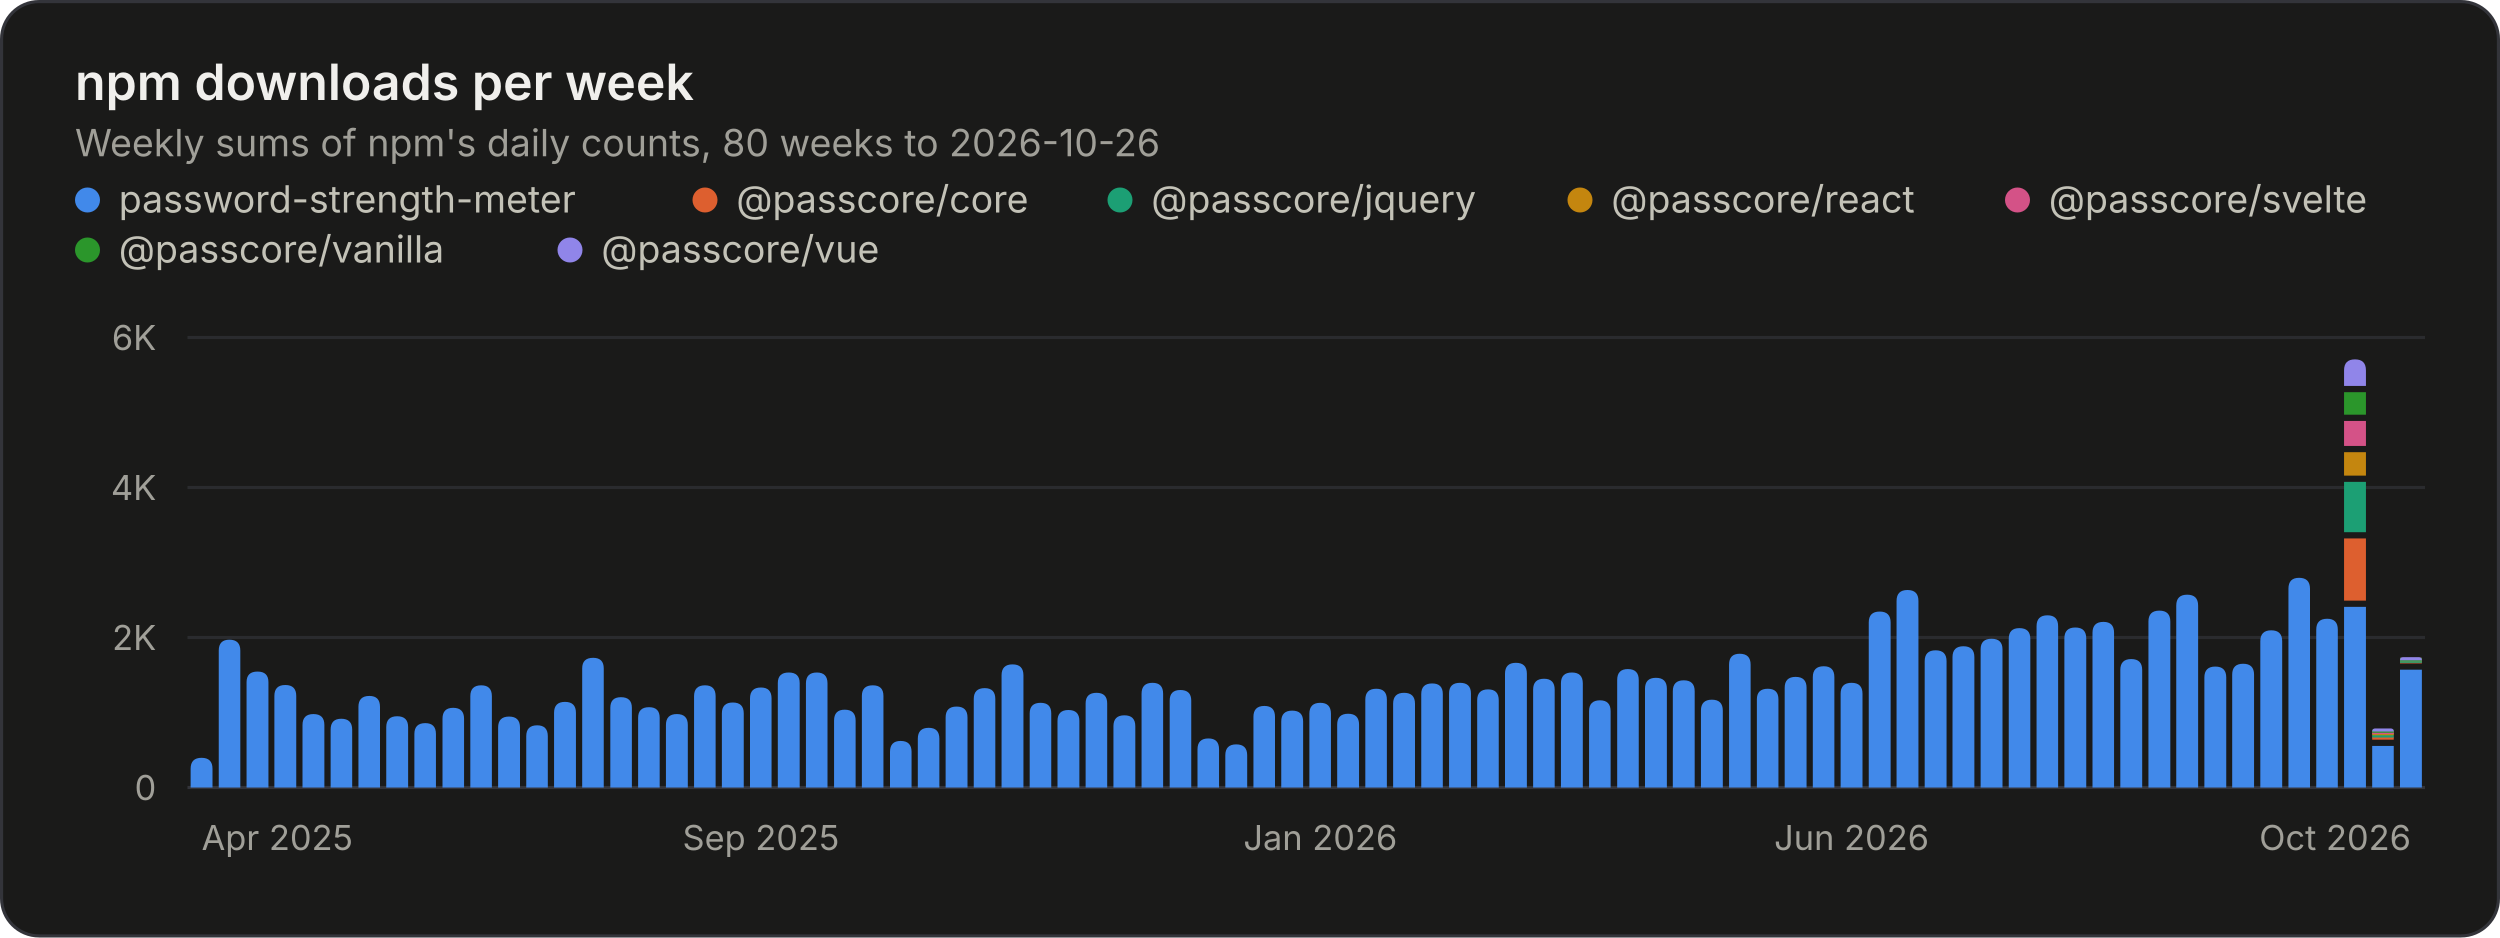
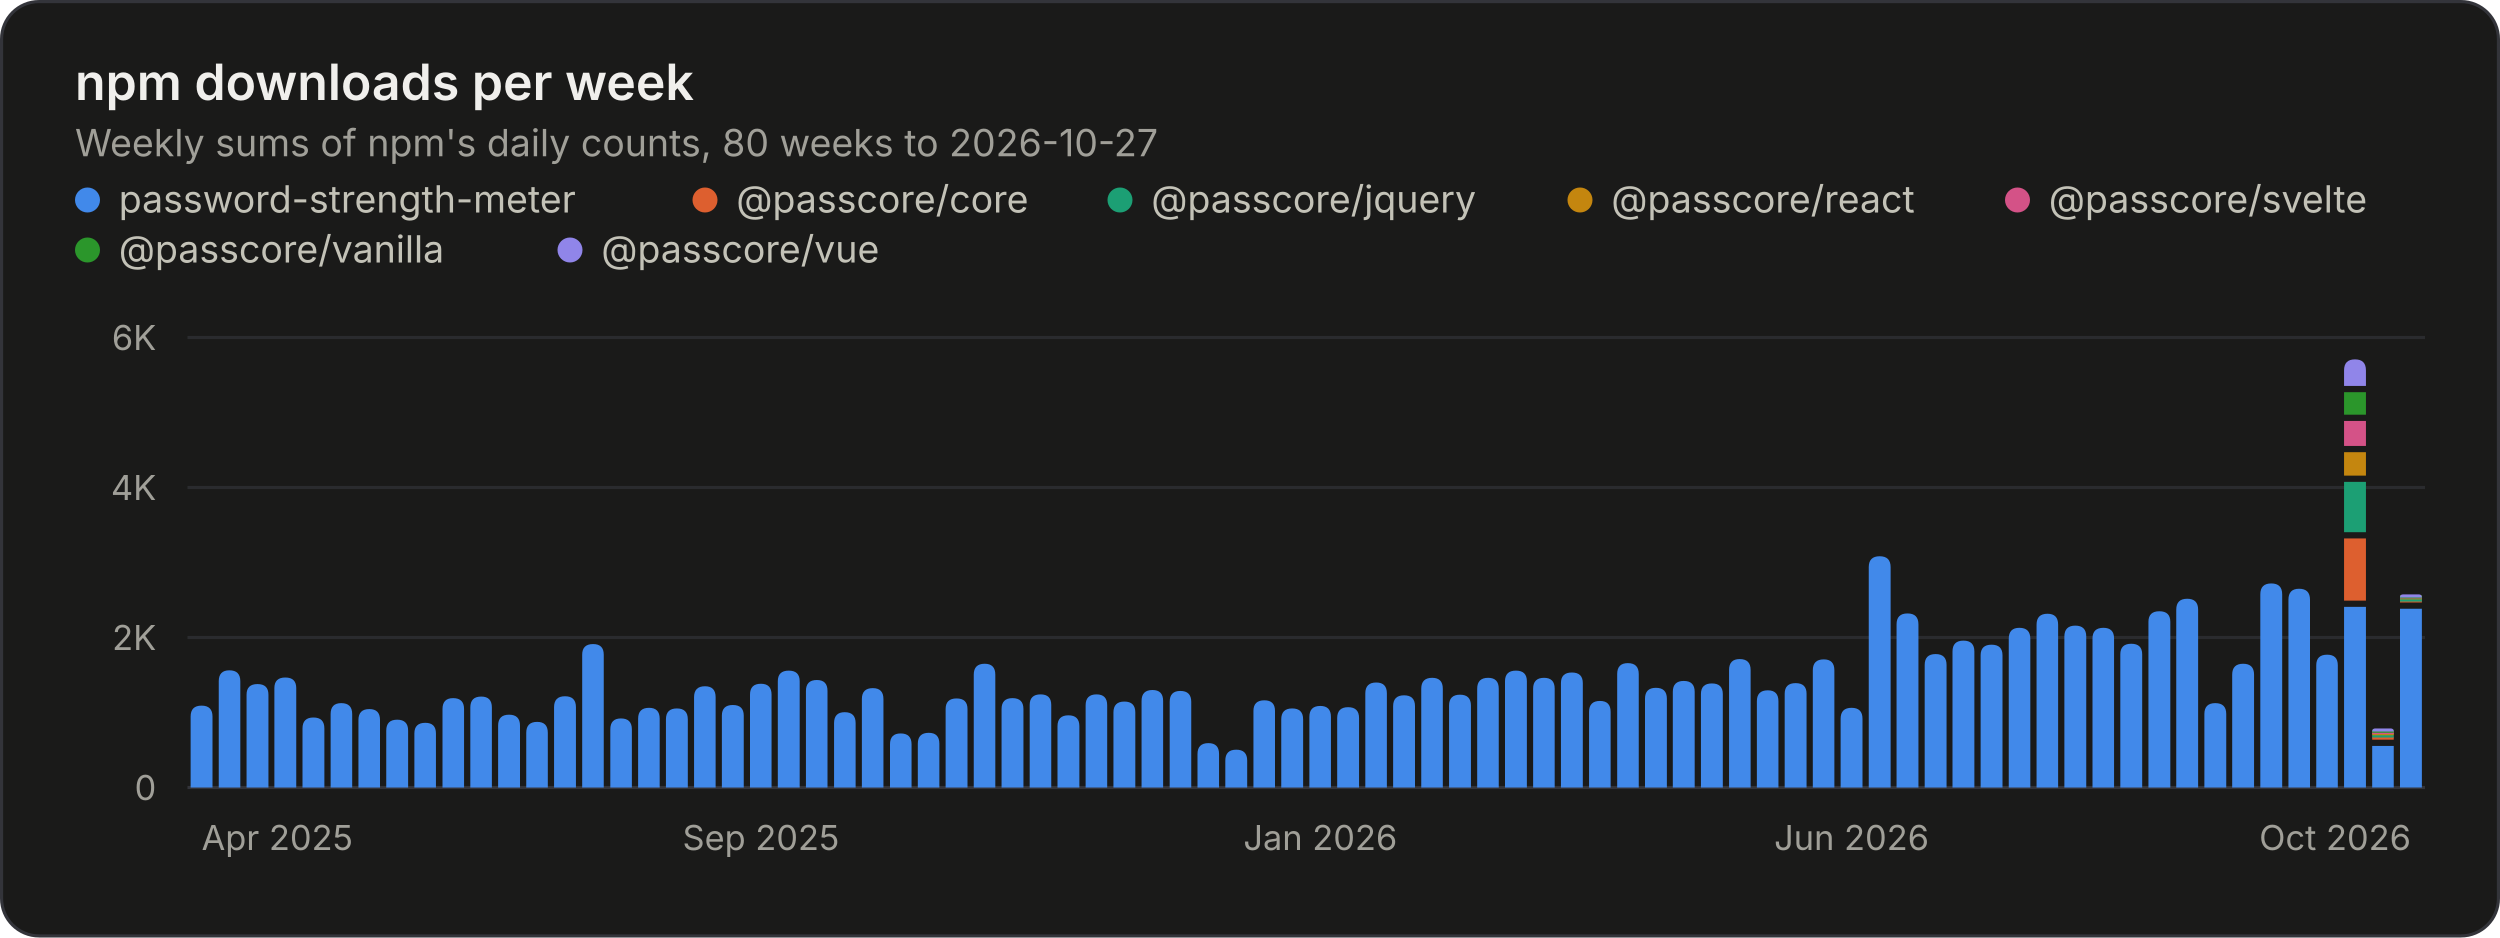
<svg xmlns="http://www.w3.org/2000/svg" width="800" height="300" viewBox="0 0 800 300" role="img" aria-labelledby="title desc">
  <style>.gs-rise{animation:gs-rise 1.1s ease-out backwards;transform-box:fill-box;transform-origin:bottom}@keyframes gs-rise{from{transform:scaleY(0)}to{transform:scaleY(1)}}@media (prefers-reduced-motion: reduce){.gs-rise{animation:none!important}}</style>
  <rect x="0.5" y="0.5" width="799" height="299" rx="12" fill="#1a1a19" stroke="#33343a" />
  <g font-family="&quot;IBM Plex Sans&quot;, system-ui, -apple-system, &quot;Segoe UI&quot;, sans-serif" font-size="11" fill="#c3c2b7" style="font-variant-numeric:tabular-nums">
    <text x="24" y="32" fill="#f0efec" font-size="16" font-weight="600">npm downloads per week</text>
-     <text x="24.0" y="50.0" fill="#a09f98" font-size="12">Weekly sums of npm's daily counts, 80 weeks to 2026-10-26</text>
+     <text x="24.0" y="50.0" fill="#a09f98" font-size="12">Weekly sums of npm's daily counts, 80 weeks to 2026-10-27</text>
    <circle cx="28" cy="64" r="4" fill="#4189ea" />
    <text x="38.0" y="68.0" fill="#c3c2b7" font-size="12">password-strength-meter</text>
    <circle cx="225.6" cy="64" r="4" fill="#dd5f2f" />
    <text x="235.6" y="68.0" fill="#c3c2b7" font-size="12">@passcore/core</text>
    <circle cx="358.4" cy="64" r="4" fill="#1c9f74" />
    <text x="368.4" y="68.0" fill="#c3c2b7" font-size="12">@passcore/jquery</text>
    <circle cx="505.6" cy="64" r="4" fill="#c4860f" />
    <text x="515.6" y="68.0" fill="#c3c2b7" font-size="12">@passcore/react</text>
    <circle cx="645.6" cy="64" r="4" fill="#d45287" />
    <text x="655.6" y="68.0" fill="#c3c2b7" font-size="12">@passcore/svelte</text>
    <circle cx="28" cy="80" r="4" fill="#2b962b" />
    <text x="38.0" y="84.0" fill="#c3c2b7" font-size="12">@passcore/vanilla</text>
    <circle cx="182.4" cy="80" r="4" fill="#9085e9" />
    <text x="192.4" y="84.0" fill="#c3c2b7" font-size="12">@passcore/vue</text>
    <line x1="60.0" x2="776.0" y1="252.0" y2="252.0" stroke="#33343a" />
    <text x="50.0" y="256.0" fill="#a09f98" text-anchor="end">0</text>
    <line x1="60.0" x2="776.0" y1="204.0" y2="204.0" stroke="#2a2b2e" />
    <text x="50.0" y="208.0" fill="#a09f98" text-anchor="end">2K</text>
    <line x1="60.0" x2="776.0" y1="156.0" y2="156.0" stroke="#2a2b2e" />
    <text x="50.0" y="160.0" fill="#a09f98" text-anchor="end">4K</text>
    <line x1="60.0" x2="776.0" y1="108.0" y2="108.0" stroke="#2a2b2e" />
    <text x="50.0" y="112.0" fill="#a09f98" text-anchor="end">6K</text>
    <text x="64.5" y="272.0" fill="#a09f98">Apr 2025</text>
    <text x="243.5" y="272.0" fill="#a09f98" text-anchor="middle">Sep 2025</text>
    <text x="422.5" y="272.0" fill="#a09f98" text-anchor="middle">Jan 2026</text>
    <text x="592.5" y="272.0" fill="#a09f98" text-anchor="middle">Jun 2026</text>
    <text x="771.5" y="272.0" fill="#a09f98" text-anchor="end">Oct 2026</text>
    <g class="gs-rise">
-       <path d="M61.0 252.0V246.0Q61.0 242.5 64.5 242.5H64.5Q68.0 242.5 68.0 246.0V252.0ZM70.0 252.0V208.2Q70.0 204.7 73.4 204.7H73.4Q76.9 204.7 76.9 208.2V252.0Z" fill="#4189ea" />
+       <path d="M61.0 252.0V229.3Q61.0 225.8 64.5 225.8H64.5Q68.0 225.8 68.0 229.3V252.0ZM70.0 252.0V218.0Q70.0 214.5 73.4 214.5H73.4Q76.9 214.5 76.9 218.0V252.0Z" fill="#4189ea" />
    </g>
    <g class="gs-rise" style="animation-delay:13ms">
-       <path d="M78.9 252.0V218.3Q78.9 214.9 82.4 214.9H82.4Q85.9 214.9 85.9 218.3V252.0Z" fill="#4189ea" />
+       <path d="M78.9 252.0V222.3Q78.9 218.9 82.4 218.9H82.4Q85.9 218.9 85.9 222.3V252.0Z" fill="#4189ea" />
    </g>
    <g class="gs-rise" style="animation-delay:19ms">
-       <path d="M87.8 252.0V222.7Q87.8 219.2 91.3 219.2H91.3Q94.8 219.2 94.8 222.7V252.0Z" fill="#4189ea" />
+       <path d="M87.8 252.0V220.2Q87.8 216.8 91.3 216.8H91.3Q94.8 216.8 94.8 220.2V252.0Z" fill="#4189ea" />
    </g>
    <g class="gs-rise" style="animation-delay:25ms">
-       <path d="M96.8 252.0V232.0Q96.8 228.5 100.3 228.5H100.3Q103.8 228.5 103.8 232.0V252.0ZM105.8 252.0V233.5Q105.8 230.0 109.2 230.0H109.2Q112.7 230.0 112.7 233.5V252.0Z" fill="#4189ea" />
+       <path d="M96.8 252.0V233.1Q96.8 229.6 100.3 229.6H100.3Q103.8 229.6 103.8 233.1V252.0ZM105.8 252.0V228.5Q105.8 225.0 109.2 225.0H109.2Q112.7 225.0 112.7 228.5V252.0Z" fill="#4189ea" />
    </g>
    <g class="gs-rise" style="animation-delay:38ms">
-       <path d="M114.7 252.0V226.2Q114.7 222.7 118.2 222.7H118.2Q121.6 222.7 121.6 226.2V252.0Z" fill="#4189ea" />
+       <path d="M114.7 252.0V230.4Q114.7 226.9 118.2 226.9H118.2Q121.6 226.9 121.6 230.4V252.0Z" fill="#4189ea" />
    </g>
    <g class="gs-rise" style="animation-delay:44ms">
-       <path d="M123.6 252.0V232.7Q123.6 229.2 127.1 229.2H127.1Q130.6 229.2 130.6 232.7V252.0Z" fill="#4189ea" />
+       <path d="M123.6 252.0V233.8Q123.6 230.3 127.1 230.3H127.1Q130.6 230.3 130.6 233.8V252.0Z" fill="#4189ea" />
    </g>
    <g class="gs-rise" style="animation-delay:50ms">
-       <path d="M132.6 252.0V234.9Q132.6 231.4 136.1 231.4H136.1Q139.5 231.4 139.5 234.9V252.0ZM141.6 252.0V230.0Q141.6 226.5 145.0 226.5H145.0Q148.5 226.5 148.5 230.0V252.0Z" fill="#4189ea" />
+       <path d="M132.6 252.0V234.7Q132.6 231.3 136.1 231.3H136.1Q139.5 231.3 139.5 234.7V252.0ZM141.6 252.0V226.9Q141.6 223.4 145.0 223.4H145.0Q148.5 223.4 148.5 226.9V252.0Z" fill="#4189ea" />
    </g>
    <g class="gs-rise" style="animation-delay:63ms">
-       <path d="M150.5 252.0V222.8Q150.5 219.3 154.0 219.3H154.0Q157.4 219.3 157.4 222.8V252.0Z" fill="#4189ea" />
+       <path d="M150.5 252.0V226.4Q150.5 222.9 154.0 222.9H154.0Q157.4 222.9 157.4 226.4V252.0Z" fill="#4189ea" />
    </g>
    <g class="gs-rise" style="animation-delay:69ms">
-       <path d="M159.4 252.0V232.8Q159.4 229.3 162.9 229.3H162.9Q166.4 229.3 166.4 232.8V252.0Z" fill="#4189ea" />
+       <path d="M159.4 252.0V232.2Q159.4 228.7 162.9 228.7H162.9Q166.4 228.7 166.4 232.2V252.0Z" fill="#4189ea" />
    </g>
    <g class="gs-rise" style="animation-delay:75ms">
-       <path d="M168.4 252.0V235.6Q168.4 232.1 171.9 232.1H171.9Q175.3 232.1 175.3 235.6V252.0ZM177.3 252.0V228.1Q177.3 224.6 180.8 224.6H180.8Q184.3 224.6 184.3 228.1V252.0Z" fill="#4189ea" />
+       <path d="M168.4 252.0V234.5Q168.4 231.0 171.9 231.0H171.9Q175.3 231.0 175.3 234.5V252.0ZM177.3 252.0V226.3Q177.3 222.8 180.8 222.8H180.8Q184.3 222.8 184.3 226.3V252.0Z" fill="#4189ea" />
    </g>
    <g class="gs-rise" style="animation-delay:88ms">
-       <path d="M186.3 252.0V213.9Q186.3 210.5 189.8 210.5H189.8Q193.2 210.5 193.2 213.9V252.0Z" fill="#4189ea" />
+       <path d="M186.3 252.0V209.5Q186.3 206.1 189.8 206.1H189.8Q193.2 206.1 193.2 209.5V252.0Z" fill="#4189ea" />
    </g>
    <g class="gs-rise" style="animation-delay:94ms">
-       <path d="M195.3 252.0V226.5Q195.3 223.1 198.7 223.1H198.7Q202.2 223.1 202.2 226.5V252.0Z" fill="#4189ea" />
+       <path d="M195.3 252.0V233.4Q195.3 229.9 198.7 229.9H198.7Q202.2 229.9 202.2 233.4V252.0Z" fill="#4189ea" />
    </g>
    <g class="gs-rise" style="animation-delay:100ms">
-       <path d="M204.2 252.0V229.7Q204.2 226.3 207.7 226.3H207.7Q211.1 226.3 211.1 229.7V252.0ZM213.1 252.0V232.0Q213.1 228.5 216.6 228.5H216.6Q220.1 228.5 220.1 232.0V252.0Z" fill="#4189ea" />
+       <path d="M204.2 252.0V230.0Q204.2 226.5 207.7 226.5H207.7Q211.1 226.5 211.1 230.0V252.0ZM213.1 252.0V230.2Q213.1 226.7 216.6 226.7H216.6Q220.1 226.7 220.1 230.2V252.0Z" fill="#4189ea" />
    </g>
    <g class="gs-rise" style="animation-delay:113ms">
-       <path d="M222.1 252.0V222.8Q222.1 219.3 225.6 219.3H225.6Q229.0 219.3 229.0 222.8V252.0Z" fill="#4189ea" />
+       <path d="M222.1 252.0V223.1Q222.1 219.6 225.6 219.6H225.6Q229.0 219.6 229.0 223.1V252.0Z" fill="#4189ea" />
    </g>
    <g class="gs-rise" style="animation-delay:119ms">
-       <path d="M231.0 252.0V228.3Q231.0 224.8 234.5 224.8H234.5Q238.0 224.8 238.0 228.3V252.0Z" fill="#4189ea" />
+       <path d="M231.0 252.0V229.0Q231.0 225.6 234.5 225.6H234.5Q238.0 225.6 238.0 229.0V252.0Z" fill="#4189ea" />
    </g>
    <g class="gs-rise" style="animation-delay:125ms">
-       <path d="M240.0 252.0V223.5Q240.0 220.0 243.5 220.0H243.5Q246.9 220.0 246.9 223.5V252.0ZM248.9 252.0V218.6Q248.9 215.2 252.4 215.2H252.4Q255.9 215.2 255.9 218.6V252.0Z" fill="#4189ea" />
+       <path d="M240.0 252.0V222.3Q240.0 218.8 243.5 218.8H243.5Q246.9 218.8 246.9 222.3V252.0ZM248.9 252.0V218.0Q248.9 214.6 252.4 214.6H252.4Q255.9 214.6 255.9 218.0V252.0Z" fill="#4189ea" />
    </g>
    <g class="gs-rise" style="animation-delay:138ms">
-       <path d="M257.9 252.0V218.7Q257.9 215.2 261.4 215.2H261.4Q264.8 215.2 264.8 218.7V252.0Z" fill="#4189ea" />
+       <path d="M257.9 252.0V221.1Q257.9 217.6 261.4 217.6H261.4Q264.8 217.6 264.8 221.1V252.0Z" fill="#4189ea" />
    </g>
    <g class="gs-rise" style="animation-delay:144ms">
-       <path d="M266.9 252.0V230.6Q266.9 227.1 270.3 227.1H270.3Q273.8 227.1 273.8 230.6V252.0Z" fill="#4189ea" />
+       <path d="M266.9 252.0V231.4Q266.9 227.9 270.3 227.9H270.3Q273.8 227.9 273.8 231.4V252.0Z" fill="#4189ea" />
    </g>
    <g class="gs-rise" style="animation-delay:150ms">
-       <path d="M275.8 252.0V222.7Q275.8 219.3 279.3 219.3H279.3Q282.7 219.3 282.7 222.7V252.0ZM284.8 252.0V240.6Q284.8 237.1 288.2 237.1H288.2Q291.7 237.1 291.7 240.6V252.0Z" fill="#4189ea" />
+       <path d="M275.8 252.0V223.7Q275.8 220.2 279.3 220.2H279.3Q282.7 220.2 282.7 223.7V252.0ZM284.8 252.0V238.2Q284.8 234.7 288.2 234.7H288.2Q291.7 234.7 291.7 238.2V252.0Z" fill="#4189ea" />
    </g>
    <g class="gs-rise" style="animation-delay:163ms">
-       <path d="M293.7 252.0V236.4Q293.7 232.9 297.2 232.9H297.2Q300.6 232.9 300.6 236.4V252.0Z" fill="#4189ea" />
+       <path d="M293.7 252.0V238.0Q293.7 234.5 297.2 234.5H297.2Q300.6 234.5 300.6 238.0V252.0Z" fill="#4189ea" />
    </g>
    <g class="gs-rise" style="animation-delay:169ms">
-       <path d="M302.6 252.0V229.6Q302.6 226.1 306.1 226.1H306.1Q309.6 226.1 309.6 229.6V252.0Z" fill="#4189ea" />
+       <path d="M302.6 252.0V226.9Q302.6 223.5 306.1 223.5H306.1Q309.6 223.5 309.6 226.9V252.0Z" fill="#4189ea" />
    </g>
    <g class="gs-rise" style="animation-delay:175ms">
-       <path d="M311.6 252.0V223.7Q311.6 220.2 315.1 220.2H315.1Q318.5 220.2 318.5 223.7V252.0ZM320.5 252.0V216.1Q320.5 212.6 324.0 212.6H324.0Q327.5 212.6 327.5 216.1V252.0Z" fill="#4189ea" />
+       <path d="M311.6 252.0V215.9Q311.6 212.4 315.1 212.4H315.1Q318.5 212.4 318.5 215.9V252.0ZM320.5 252.0V226.9Q320.5 223.4 324.0 223.4H324.0Q327.5 223.4 327.5 226.9V252.0Z" fill="#4189ea" />
    </g>
    <g class="gs-rise" style="animation-delay:188ms">
-       <path d="M329.5 252.0V228.3Q329.5 224.9 333.0 224.9H333.0Q336.4 224.9 336.4 228.3V252.0Z" fill="#4189ea" />
+       <path d="M329.5 252.0V225.6Q329.5 222.2 333.0 222.2H333.0Q336.4 222.2 336.4 225.6V252.0Z" fill="#4189ea" />
    </g>
    <g class="gs-rise" style="animation-delay:194ms">
-       <path d="M338.4 252.0V230.7Q338.4 227.2 341.9 227.2H341.9Q345.4 227.2 345.4 230.7V252.0Z" fill="#4189ea" />
+       <path d="M338.4 252.0V232.4Q338.4 228.9 341.9 228.9H341.9Q345.4 228.9 345.4 232.4V252.0Z" fill="#4189ea" />
    </g>
    <g class="gs-rise" style="animation-delay:200ms">
-       <path d="M347.4 252.0V225.1Q347.4 221.7 350.9 221.7H350.9Q354.3 221.7 354.3 225.1V252.0ZM356.3 252.0V232.4Q356.3 228.9 359.8 228.9H359.8Q363.3 228.9 363.3 232.4V252.0Z" fill="#4189ea" />
+       <path d="M347.4 252.0V225.7Q347.4 222.2 350.9 222.2H350.9Q354.3 222.2 354.3 225.7V252.0ZM356.3 252.0V228.0Q356.3 224.5 359.8 224.5H359.8Q363.3 224.5 363.3 228.0V252.0Z" fill="#4189ea" />
    </g>
    <g class="gs-rise" style="animation-delay:213ms">
-       <path d="M365.3 252.0V222.0Q365.3 218.5 368.8 218.5H368.8Q372.2 218.5 372.2 222.0V252.0Z" fill="#4189ea" />
+       <path d="M365.3 252.0V224.3Q365.3 220.8 368.8 220.8H368.8Q372.2 220.8 372.2 224.3V252.0Z" fill="#4189ea" />
    </g>
    <g class="gs-rise" style="animation-delay:219ms">
-       <path d="M374.3 252.0V224.2Q374.3 220.8 377.7 220.8H377.7Q381.2 220.8 381.2 224.2V252.0Z" fill="#4189ea" />
+       <path d="M374.3 252.0V224.6Q374.3 221.1 377.7 221.1H377.7Q381.2 221.1 381.2 224.6V252.0Z" fill="#4189ea" />
    </g>
    <g class="gs-rise" style="animation-delay:225ms">
-       <path d="M383.2 252.0V239.8Q383.2 236.3 386.7 236.3H386.7Q390.1 236.3 390.1 239.8V252.0ZM392.1 252.0V241.7Q392.1 238.2 395.6 238.2H395.6Q399.1 238.2 399.1 241.7V252.0Z" fill="#4189ea" />
+       <path d="M383.2 252.0V241.3Q383.2 237.8 386.7 237.8H386.7Q390.1 237.8 390.1 241.3V252.0ZM392.1 252.0V243.4Q392.1 239.9 395.6 239.9H395.6Q399.1 239.9 399.1 243.4V252.0Z" fill="#4189ea" />
    </g>
    <g class="gs-rise" style="animation-delay:238ms">
-       <path d="M401.1 252.0V229.4Q401.1 225.9 404.6 225.9H404.6Q408.0 225.9 408.0 229.4V252.0Z" fill="#4189ea" />
+       <path d="M401.1 252.0V227.5Q401.1 224.1 404.6 224.1H404.6Q408.0 224.1 408.0 227.5V252.0Z" fill="#4189ea" />
    </g>
    <g class="gs-rise" style="animation-delay:244ms">
-       <path d="M410.0 252.0V230.9Q410.0 227.4 413.5 227.4H413.5Q417.0 227.4 417.0 230.9V252.0Z" fill="#4189ea" />
+       <path d="M410.0 252.0V230.2Q410.0 226.7 413.5 226.7H413.5Q417.0 226.7 417.0 230.2V252.0Z" fill="#4189ea" />
    </g>
    <g class="gs-rise" style="animation-delay:250ms">
-       <path d="M419.0 252.0V228.4Q419.0 224.9 422.5 224.9H422.5Q425.9 224.9 425.9 228.4V252.0ZM427.9 252.0V231.9Q427.9 228.4 431.4 228.4H431.4Q434.9 228.4 434.9 231.9V252.0Z" fill="#4189ea" />
+       <path d="M419.0 252.0V229.4Q419.0 225.9 422.5 225.9H422.5Q425.9 225.9 425.9 229.4V252.0ZM427.9 252.0V229.8Q427.9 226.3 431.4 226.3H431.4Q434.9 226.3 434.9 229.8V252.0Z" fill="#4189ea" />
    </g>
    <g class="gs-rise" style="animation-delay:263ms">
-       <path d="M436.9 252.0V223.9Q436.9 220.4 440.4 220.4H440.4Q443.8 220.4 443.8 223.9V252.0Z" fill="#4189ea" />
+       <path d="M436.9 252.0V221.9Q436.9 218.4 440.4 218.4H440.4Q443.8 218.4 443.8 221.9V252.0Z" fill="#4189ea" />
    </g>
    <g class="gs-rise" style="animation-delay:269ms">
-       <path d="M445.8 252.0V225.2Q445.8 221.7 449.3 221.7H449.3Q452.8 221.7 452.8 225.2V252.0Z" fill="#4189ea" />
+       <path d="M445.8 252.0V226.0Q445.8 222.5 449.3 222.5H449.3Q452.8 222.5 452.8 226.0V252.0Z" fill="#4189ea" />
    </g>
    <g class="gs-rise" style="animation-delay:275ms">
-       <path d="M454.8 252.0V222.1Q454.8 218.7 458.3 218.7H458.3Q461.7 218.7 461.7 222.1V252.0ZM463.7 252.0V221.9Q463.7 218.5 467.2 218.5H467.2Q470.7 218.5 470.7 221.9V252.0Z" fill="#4189ea" />
+       <path d="M454.8 252.0V220.4Q454.8 216.9 458.3 216.9H458.3Q461.7 216.9 461.7 220.4V252.0ZM463.7 252.0V225.8Q463.7 222.3 467.2 222.3H467.2Q470.7 222.3 470.7 225.8V252.0Z" fill="#4189ea" />
    </g>
    <g class="gs-rise" style="animation-delay:288ms">
-       <path d="M472.7 252.0V224.1Q472.7 220.6 476.2 220.6H476.2Q479.6 220.6 479.6 224.1V252.0Z" fill="#4189ea" />
+       <path d="M472.7 252.0V220.4Q472.7 216.9 476.2 216.9H476.2Q479.6 216.9 479.6 220.4V252.0Z" fill="#4189ea" />
    </g>
    <g class="gs-rise" style="animation-delay:294ms">
-       <path d="M481.6 252.0V215.6Q481.6 212.1 485.1 212.1H485.1Q488.6 212.1 488.6 215.6V252.0Z" fill="#4189ea" />
+       <path d="M481.6 252.0V218.0Q481.6 214.6 485.1 214.6H485.1Q488.6 214.6 488.6 218.0V252.0Z" fill="#4189ea" />
    </g>
    <g class="gs-rise" style="animation-delay:300ms">
-       <path d="M490.6 252.0V220.7Q490.6 217.2 494.1 217.2H494.1Q497.5 217.2 497.5 220.7V252.0ZM499.5 252.0V218.7Q499.5 215.2 503.0 215.2H503.0Q506.5 215.2 506.5 218.7V252.0Z" fill="#4189ea" />
+       <path d="M490.6 252.0V220.4Q490.6 216.9 494.1 216.9H494.1Q497.5 216.9 497.5 220.4V252.0ZM499.5 252.0V218.6Q499.5 215.2 503.0 215.2H503.0Q506.5 215.2 506.5 218.6V252.0Z" fill="#4189ea" />
    </g>
    <g class="gs-rise" style="animation-delay:313ms">
-       <path d="M508.5 252.0V227.6Q508.5 224.1 512.0 224.1H512.0Q515.4 224.1 515.4 227.6V252.0Z" fill="#4189ea" />
+       <path d="M508.5 252.0V227.8Q508.5 224.3 512.0 224.3H512.0Q515.4 224.3 515.4 227.8V252.0Z" fill="#4189ea" />
    </g>
    <g class="gs-rise" style="animation-delay:319ms">
-       <path d="M517.5 252.0V217.6Q517.5 214.1 520.9 214.1H520.9Q524.4 214.1 524.4 217.6V252.0Z" fill="#4189ea" />
+       <path d="M517.5 252.0V215.7Q517.5 212.2 520.9 212.2H520.9Q524.4 212.2 524.4 215.7V252.0Z" fill="#4189ea" />
    </g>
    <g class="gs-rise" style="animation-delay:325ms">
-       <path d="M526.4 252.0V220.4Q526.4 216.9 529.9 216.9H529.9Q533.4 216.9 533.4 220.4V252.0ZM535.3 252.0V221.2Q535.3 217.7 538.8 217.7H538.8Q542.3 217.7 542.3 221.2V252.0Z" fill="#4189ea" />
+       <path d="M526.4 252.0V223.6Q526.4 220.1 529.9 220.1H529.9Q533.4 220.1 533.4 223.6V252.0ZM535.3 252.0V221.4Q535.3 217.9 538.8 217.9H538.8Q542.3 217.9 542.3 221.4V252.0Z" fill="#4189ea" />
    </g>
    <g class="gs-rise" style="animation-delay:338ms">
-       <path d="M544.3 252.0V227.4Q544.3 223.9 547.8 223.9H547.8Q551.3 223.9 551.3 227.4V252.0Z" fill="#4189ea" />
+       <path d="M544.3 252.0V222.1Q544.3 218.7 547.8 218.7H547.8Q551.3 218.7 551.3 222.1V252.0Z" fill="#4189ea" />
    </g>
    <g class="gs-rise" style="animation-delay:344ms">
-       <path d="M553.3 252.0V212.7Q553.3 209.2 556.7 209.2H556.7Q560.2 209.2 560.2 212.7V252.0Z" fill="#4189ea" />
+       <path d="M553.3 252.0V214.4Q553.3 210.9 556.7 210.9H556.7Q560.2 210.9 560.2 214.4V252.0Z" fill="#4189ea" />
    </g>
    <g class="gs-rise" style="animation-delay:350ms">
-       <path d="M562.2 252.0V223.8Q562.2 220.4 565.7 220.4H565.7Q569.1 220.4 569.1 223.8V252.0ZM571.1 252.0V220.1Q571.1 216.6 574.6 216.6H574.6Q578.1 216.6 578.1 220.1V252.0Z" fill="#4189ea" />
+       <path d="M562.2 252.0V224.4Q562.2 220.9 565.7 220.9H565.7Q569.1 220.9 569.1 224.4V252.0ZM571.1 252.0V222.0Q571.1 218.6 574.6 218.6H574.6Q578.1 218.6 578.1 222.0V252.0Z" fill="#4189ea" />
    </g>
    <g class="gs-rise" style="animation-delay:363ms">
-       <path d="M580.1 252.0V216.7Q580.1 213.2 583.6 213.2H583.6Q587.0 213.2 587.0 216.7V252.0Z" fill="#4189ea" />
+       <path d="M580.1 252.0V214.5Q580.1 211.0 583.6 211.0H583.6Q587.0 211.0 587.0 214.5V252.0Z" fill="#4189ea" />
    </g>
    <g class="gs-rise" style="animation-delay:369ms">
-       <path d="M589.0 252.0V222.0Q589.0 218.5 592.5 218.5H592.5Q596.0 218.5 596.0 222.0V252.0Z" fill="#4189ea" />
+       <path d="M589.0 252.0V230.0Q589.0 226.5 592.5 226.5H592.5Q596.0 226.5 596.0 230.0V252.0Z" fill="#4189ea" />
    </g>
    <g class="gs-rise" style="animation-delay:375ms">
-       <path d="M598.0 252.0V199.2Q598.0 195.7 601.5 195.7H601.5Q605.0 195.7 605.0 199.2V252.0ZM606.9 252.0V192.3Q606.9 188.8 610.4 188.8H610.4Q613.9 188.8 613.9 192.3V252.0Z" fill="#4189ea" />
+       <path d="M598.0 252.0V181.5Q598.0 178.0 601.5 178.0H601.5Q605.0 178.0 605.0 181.5V252.0ZM606.9 252.0V199.8Q606.9 196.3 610.4 196.3H610.4Q613.9 196.3 613.9 199.8V252.0Z" fill="#4189ea" />
    </g>
    <g class="gs-rise" style="animation-delay:388ms">
-       <path d="M615.9 252.0V211.6Q615.9 208.1 619.4 208.1H619.4Q622.9 208.1 622.9 211.6V252.0Z" fill="#4189ea" />
+       <path d="M615.9 252.0V212.8Q615.9 209.3 619.4 209.3H619.4Q622.9 209.3 622.9 212.8V252.0Z" fill="#4189ea" />
    </g>
    <g class="gs-rise" style="animation-delay:394ms">
-       <path d="M624.8 252.0V210.3Q624.8 206.8 628.3 206.8H628.3Q631.8 206.8 631.8 210.3V252.0Z" fill="#4189ea" />
+       <path d="M624.8 252.0V208.5Q624.8 205.0 628.3 205.0H628.3Q631.8 205.0 631.8 208.5V252.0Z" fill="#4189ea" />
    </g>
    <g class="gs-rise" style="animation-delay:400ms">
-       <path d="M633.8 252.0V207.8Q633.8 204.4 637.3 204.4H637.3Q640.8 204.4 640.8 207.8V252.0ZM642.8 252.0V204.4Q642.8 201.0 646.2 201.0H646.2Q649.7 201.0 649.7 204.4V252.0Z" fill="#4189ea" />
+       <path d="M633.8 252.0V209.7Q633.8 206.3 637.3 206.3H637.3Q640.8 206.3 640.8 209.7V252.0ZM642.8 252.0V204.4Q642.8 200.9 646.2 200.9H646.2Q649.7 200.9 649.7 204.4V252.0Z" fill="#4189ea" />
    </g>
    <g class="gs-rise" style="animation-delay:413ms">
-       <path d="M651.7 252.0V200.4Q651.7 196.9 655.2 196.9H655.2Q658.6 196.9 658.6 200.4V252.0Z" fill="#4189ea" />
+       <path d="M651.7 252.0V199.9Q651.7 196.4 655.2 196.4H655.2Q658.6 196.4 658.6 199.9V252.0Z" fill="#4189ea" />
    </g>
    <g class="gs-rise" style="animation-delay:419ms">
-       <path d="M660.6 252.0V204.3Q660.6 200.8 664.1 200.8H664.1Q667.6 200.8 667.6 204.3V252.0Z" fill="#4189ea" />
+       <path d="M660.6 252.0V203.7Q660.6 200.2 664.1 200.2H664.1Q667.6 200.2 667.6 203.7V252.0Z" fill="#4189ea" />
    </g>
    <g class="gs-rise" style="animation-delay:425ms">
-       <path d="M669.6 252.0V202.5Q669.6 199.0 673.1 199.0H673.1Q676.5 199.0 676.5 202.5V252.0ZM678.5 252.0V214.4Q678.5 210.9 682.0 210.9H682.0Q685.5 210.9 685.5 214.4V252.0Z" fill="#4189ea" />
+       <path d="M669.6 252.0V204.3Q669.6 200.9 673.1 200.9H673.1Q676.5 200.9 676.5 204.3V252.0ZM678.5 252.0V209.4Q678.5 206.0 682.0 206.0H682.0Q685.5 206.0 685.5 209.4V252.0Z" fill="#4189ea" />
    </g>
    <g class="gs-rise" style="animation-delay:438ms">
-       <path d="M687.5 252.0V198.9Q687.5 195.4 691.0 195.4H691.0Q694.5 195.4 694.5 198.9V252.0Z" fill="#4189ea" />
+       <path d="M687.5 252.0V199.0Q687.5 195.6 691.0 195.6H691.0Q694.5 195.6 694.5 199.0V252.0Z" fill="#4189ea" />
    </g>
    <g class="gs-rise" style="animation-delay:444ms">
-       <path d="M696.4 252.0V193.8Q696.4 190.3 699.9 190.3H699.9Q703.4 190.3 703.4 193.8V252.0Z" fill="#4189ea" />
+       <path d="M696.4 252.0V195.1Q696.4 191.6 699.9 191.6H699.9Q703.4 191.6 703.4 195.1V252.0Z" fill="#4189ea" />
    </g>
    <g class="gs-rise" style="animation-delay:450ms">
-       <path d="M705.4 252.0V216.8Q705.4 213.3 708.9 213.3H708.9Q712.4 213.3 712.4 216.8V252.0ZM714.3 252.0V215.9Q714.3 212.4 717.8 212.4H717.8Q721.3 212.4 721.3 215.9V252.0Z" fill="#4189ea" />
+       <path d="M705.4 252.0V228.5Q705.4 225.0 708.9 225.0H708.9Q712.4 225.0 712.4 228.5V252.0ZM714.3 252.0V215.9Q714.3 212.4 717.8 212.4H717.8Q721.3 212.4 721.3 215.9V252.0Z" fill="#4189ea" />
    </g>
    <g class="gs-rise" style="animation-delay:463ms">
-       <path d="M723.3 252.0V205.2Q723.3 201.7 726.8 201.7H726.8Q730.3 201.7 730.3 205.2V252.0Z" fill="#4189ea" />
+       <path d="M723.3 252.0V190.2Q723.3 186.7 726.8 186.7H726.8Q730.3 186.7 730.3 190.2V252.0Z" fill="#4189ea" />
    </g>
    <g class="gs-rise" style="animation-delay:469ms">
-       <path d="M732.3 252.0V188.4Q732.3 184.9 735.7 184.9H735.7Q739.2 184.9 739.2 188.4V252.0Z" fill="#4189ea" />
+       <path d="M732.3 252.0V191.9Q732.3 188.4 735.7 188.4H735.7Q739.2 188.4 739.2 191.9V252.0Z" fill="#4189ea" />
    </g>
    <g class="gs-rise" style="animation-delay:475ms">
-       <path d="M741.2 252.0V201.5Q741.2 198.0 744.7 198.0H744.7Q748.1 198.0 748.1 201.5V252.0ZM750.1 252.0V194.2H757.1V252.0Z" fill="#4189ea" />
+       <path d="M741.2 252.0V212.9Q741.2 209.5 744.7 209.5H744.7Q748.1 209.5 748.1 212.9V252.0ZM750.1 252.0V194.2H757.1V252.0Z" fill="#4189ea" />
      <path d="M750.1 192.2V172.3H757.1V192.2Z" fill="#dd5f2f" />
      <path d="M750.1 170.3V154.2H757.1V170.3Z" fill="#1c9f74" />
      <path d="M750.1 152.2V144.7H757.1V152.2Z" fill="#c4860f" />
      <path d="M750.1 142.7V134.7H757.1V142.7Z" fill="#d45287" />
      <path d="M750.1 132.7V125.5H757.1V132.7Z" fill="#2b962b" />
      <path d="M750.1 123.5V118.5Q750.1 115.0 753.6 115.0H753.6Q757.1 115.0 757.1 118.5V123.5Z" fill="#9085e9" />
    </g>
    <g class="gs-rise" style="animation-delay:488ms">
      <path d="M759.1 252.0V238.7H766.0V252.0Z" fill="#4189ea" />
      <path d="M759.1 236.7V235.7H766.0V236.7Z" fill="#dd5f2f" />
      <path d="M759.1 236.0V235.0H766.0V236.0Z" fill="#1c9f74" />
      <path d="M759.1 235.3V234.3H766.0V235.3Z" fill="#c4860f" />
      <path d="M759.1 234.9V233.9H766.0V234.9Z" fill="#d45287" />
      <path d="M759.1 234.5V233.5H766.0V234.5Z" fill="#2b962b" />
      <path d="M759.1 234.1V234.1Q759.1 233.1 760.1 233.1H765.0Q766.0 233.1 766.0 234.1V234.1Z" fill="#9085e9" />
    </g>
    <g class="gs-rise" style="animation-delay:494ms">
-       <path d="M768.0 252.0V214.3H775.0V252.0Z" fill="#4189ea" />
-       <path d="M768.0 212.3V211.3H775.0V212.3Z" fill="#dd5f2f" />
-       <path d="M768.0 212.1V211.1H775.0V212.1Z" fill="#1c9f74" />
-       <path d="M768.0 211.6V210.6H775.0V211.6Z" fill="#c4860f" />
-       <path d="M768.0 211.5V210.5H775.0V211.5Z" fill="#d45287" />
-       <path d="M768.0 211.5V210.5H775.0V211.5Z" fill="#2b962b" />
-       <path d="M768.0 211.3V211.3Q768.0 210.3 769.0 210.3H774.0Q775.0 210.3 775.0 211.3V211.3Z" fill="#9085e9" />
+       <path d="M768.0 252.0V194.8H775.0V252.0Z" fill="#4189ea" />
+       <path d="M768.0 192.8V191.8H775.0V192.8Z" fill="#dd5f2f" />
+       <path d="M768.0 192.5V191.5H775.0V192.5Z" fill="#1c9f74" />
+       <path d="M768.0 191.8V190.8H775.0V191.8Z" fill="#c4860f" />
+       <path d="M768.0 191.6V190.6H775.0V191.6Z" fill="#d45287" />
+       <path d="M768.0 191.5V190.5H775.0V191.5Z" fill="#2b962b" />
+       <path d="M768.0 191.2V191.2Q768.0 190.2 769.0 190.2H774.0Q775.0 190.2 775.0 191.2V191.2Z" fill="#9085e9" />
    </g>
  </g>
</svg>
